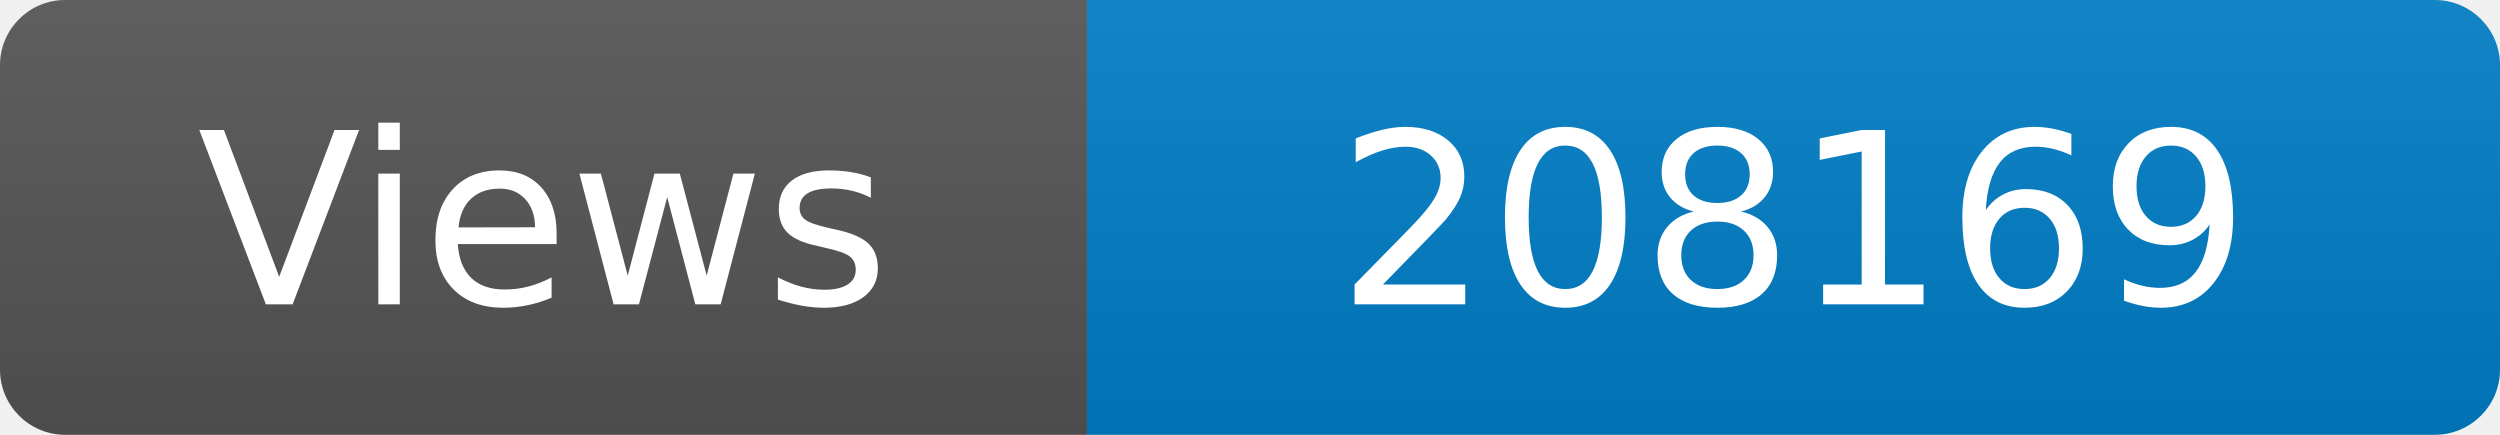
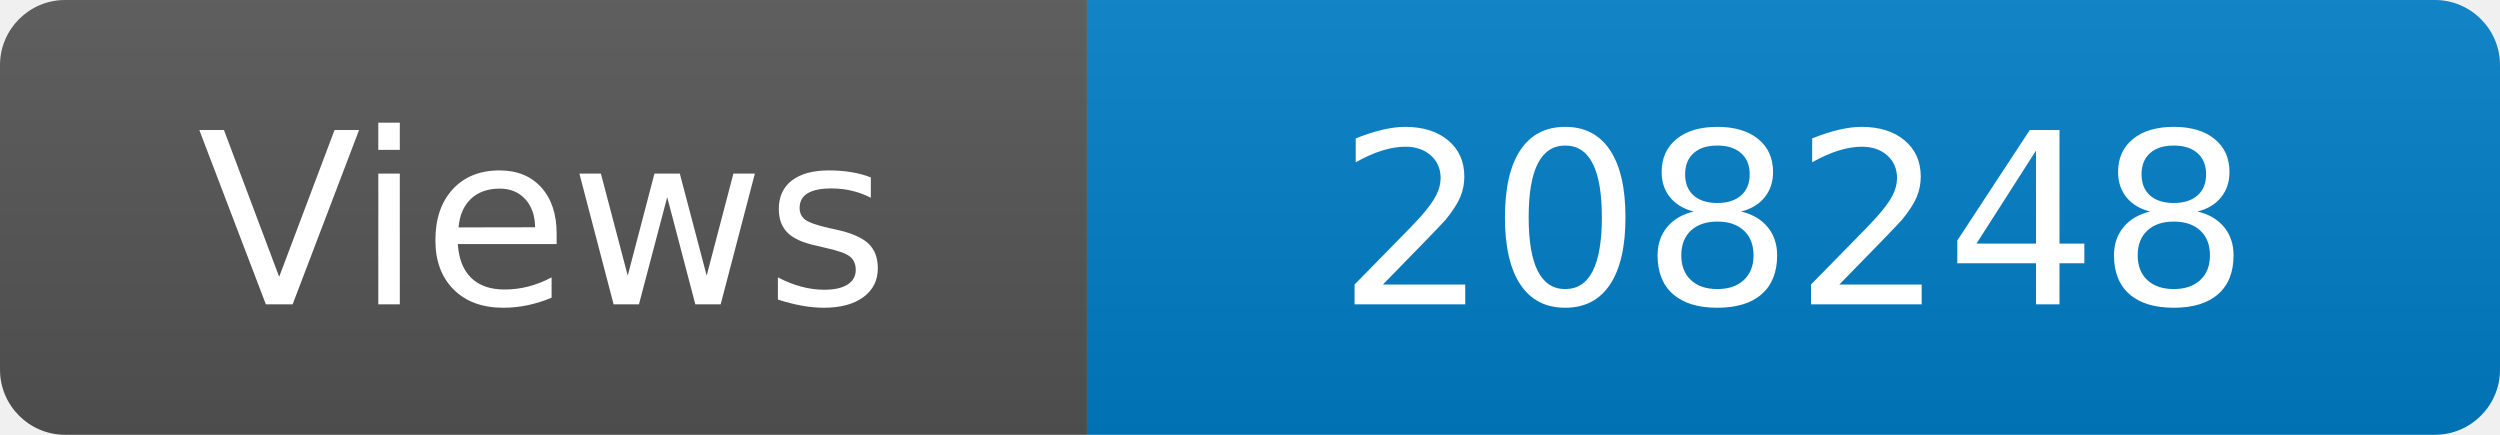
<svg xmlns="http://www.w3.org/2000/svg" width="115" height="20" role="img" aria-label="Maintained?: yes">
  <linearGradient id="s" x2="0" y2="100%">
    <stop offset="0" stop-color="#bbb" stop-opacity=".1" />
    <stop offset="1" stop-opacity=".1" />
  </linearGradient>
  <clipPath id="r">
    <rect width="115" height="20" rx="3" fill="#fff" />
  </clipPath>
  <g clip-path="url(#r)">
    <rect width="50" height="20" fill="#555" />
    <rect x="50" width="160" height="20" fill="#007ec6" />
    <rect width="115" height="20" fill="url(#s)" />
  </g>
  <g fill="#fff" text-anchor="middle" font-family="Verdana,Geneva,DejaVu Sans,sans-serif" font-size="110">
    <text x="250" y="140" transform="scale(.1)" fill="#fff">Views</text>
-     <text x="825" y="140" transform="scale(.1)" fill="#fff">208169</text>
+     <text x="825" y="140" transform="scale(.1)" fill="#fff">208248</text>
  </g>
</svg>
